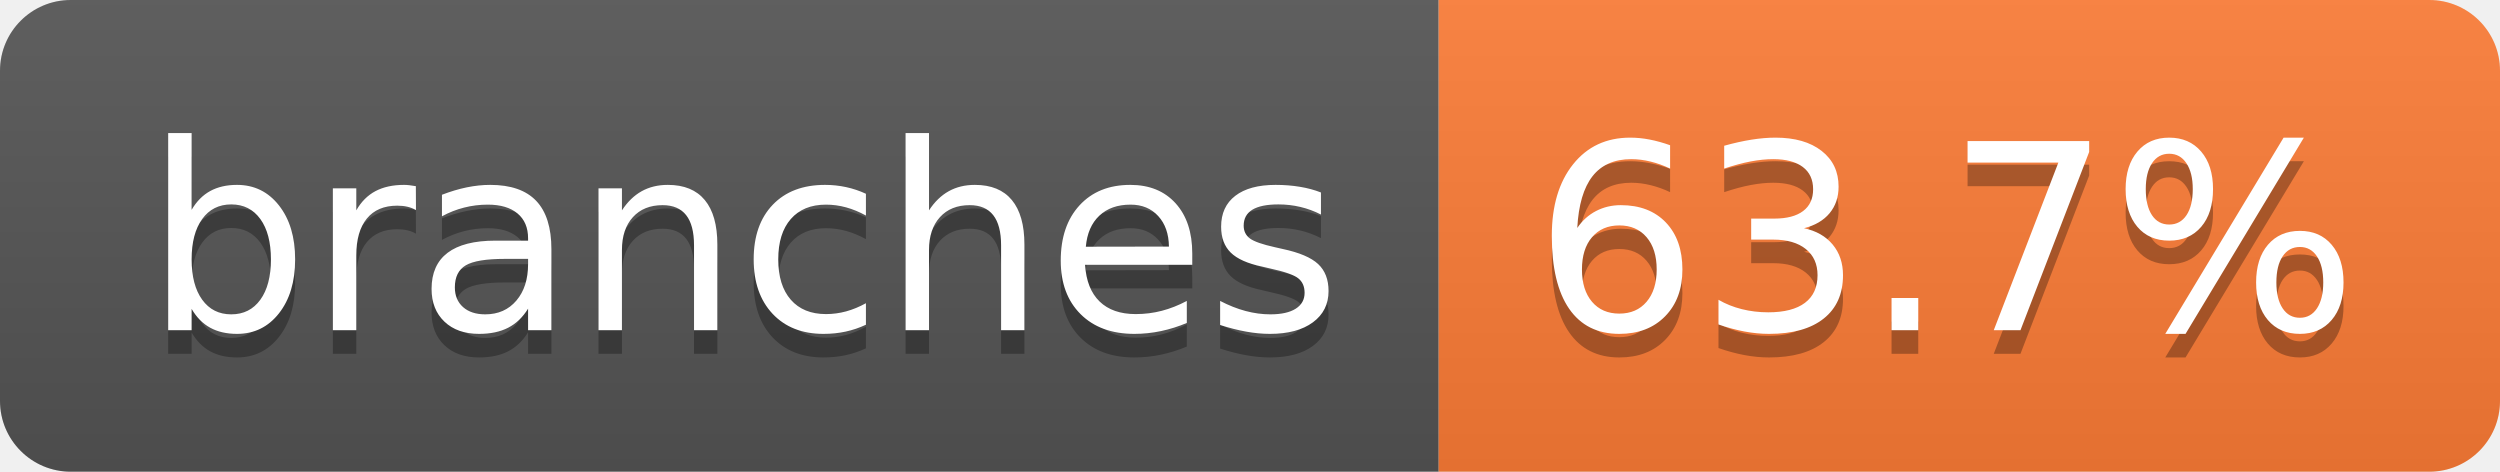
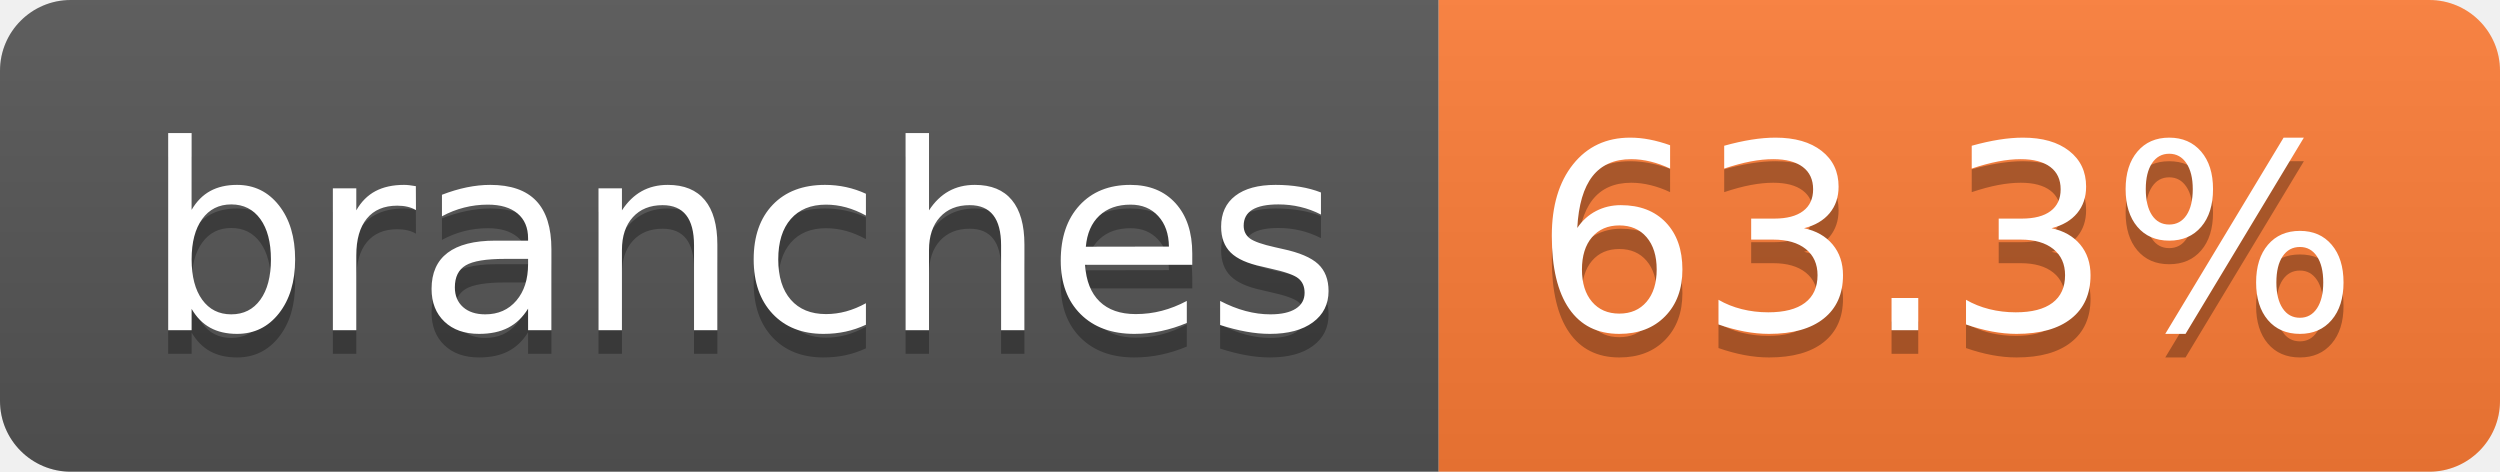
- <svg xmlns="http://www.w3.org/2000/svg" width="106" height="20" role="img" aria-label="branches: 63.7%">
+ <svg xmlns="http://www.w3.org/2000/svg" width="106" height="20" role="img" aria-label="branches: 63.3%">
  <linearGradient id="s" x2="0" y2="100%">
    <stop offset="0" stop-color="#bbb" stop-opacity=".1" />
    <stop offset="1" stop-opacity=".1" />
  </linearGradient>
  <clipPath id="r">
    <rect width="106" height="20" rx="3" fill="#fff" />
  </clipPath>
  <g clip-path="url(#r)">
    <rect width="61" height="20" fill="#555" />
    <rect x="61" width="45" height="20" fill="#fe7d37" />
    <rect width="106" height="20" fill="url(#s)" />
  </g>
  <g fill="#fff" text-anchor="middle" font-family="Verdana,Geneva,DejaVu Sans,sans-serif" text-rendering="geometricPrecision" font-size="110">
    <text aria-hidden="true" x="315" y="150" fill="#010101" fill-opacity=".3" transform="scale(.1)" textLength="507">branches</text>
    <text x="315" y="140" transform="scale(.1)" fill="#fff" textLength="507">branches</text>
-     <text aria-hidden="true" x="825" y="150" fill="#010101" fill-opacity=".3" transform="scale(.1)" textLength="350">63.7%</text>
-     <text x="825" y="140" transform="scale(.1)" fill="#fff" textLength="350">63.7%</text>
+     <text aria-hidden="true" x="825" y="150" fill="#010101" fill-opacity=".3" transform="scale(.1)" textLength="350">63.3%</text>
+     <text x="825" y="140" transform="scale(.1)" fill="#fff" textLength="350">63.3%</text>
  </g>
</svg>
